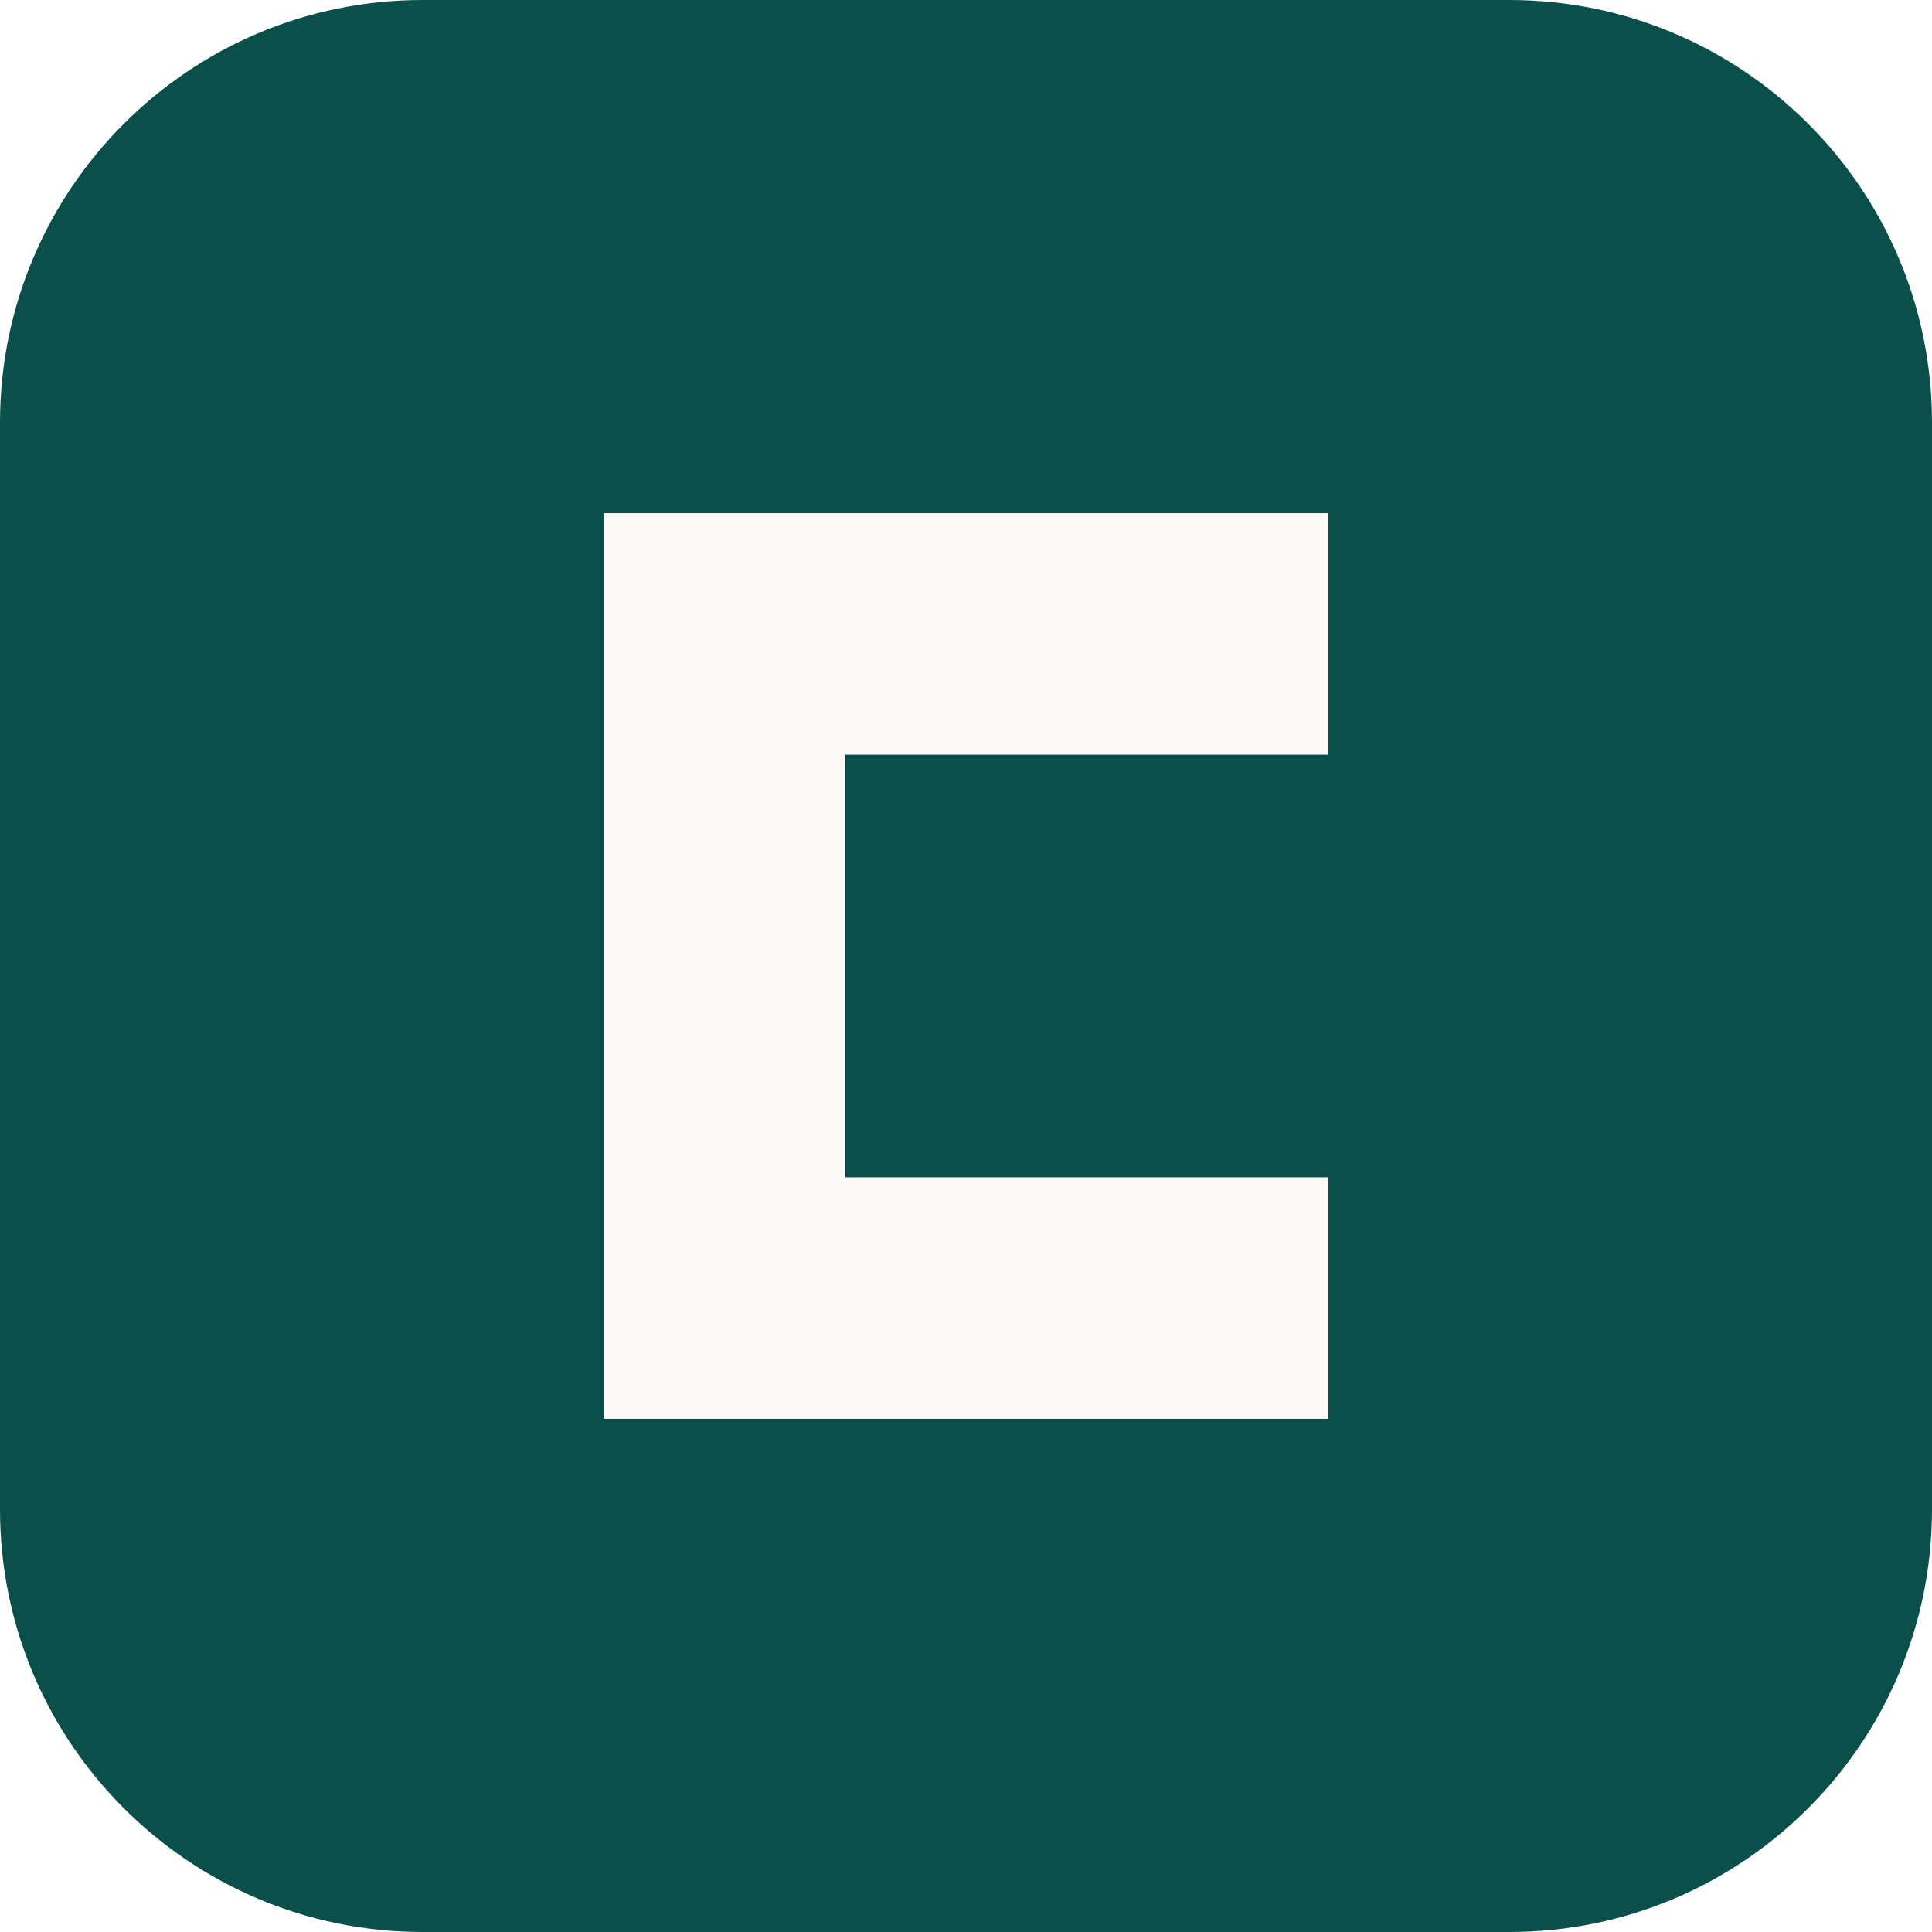
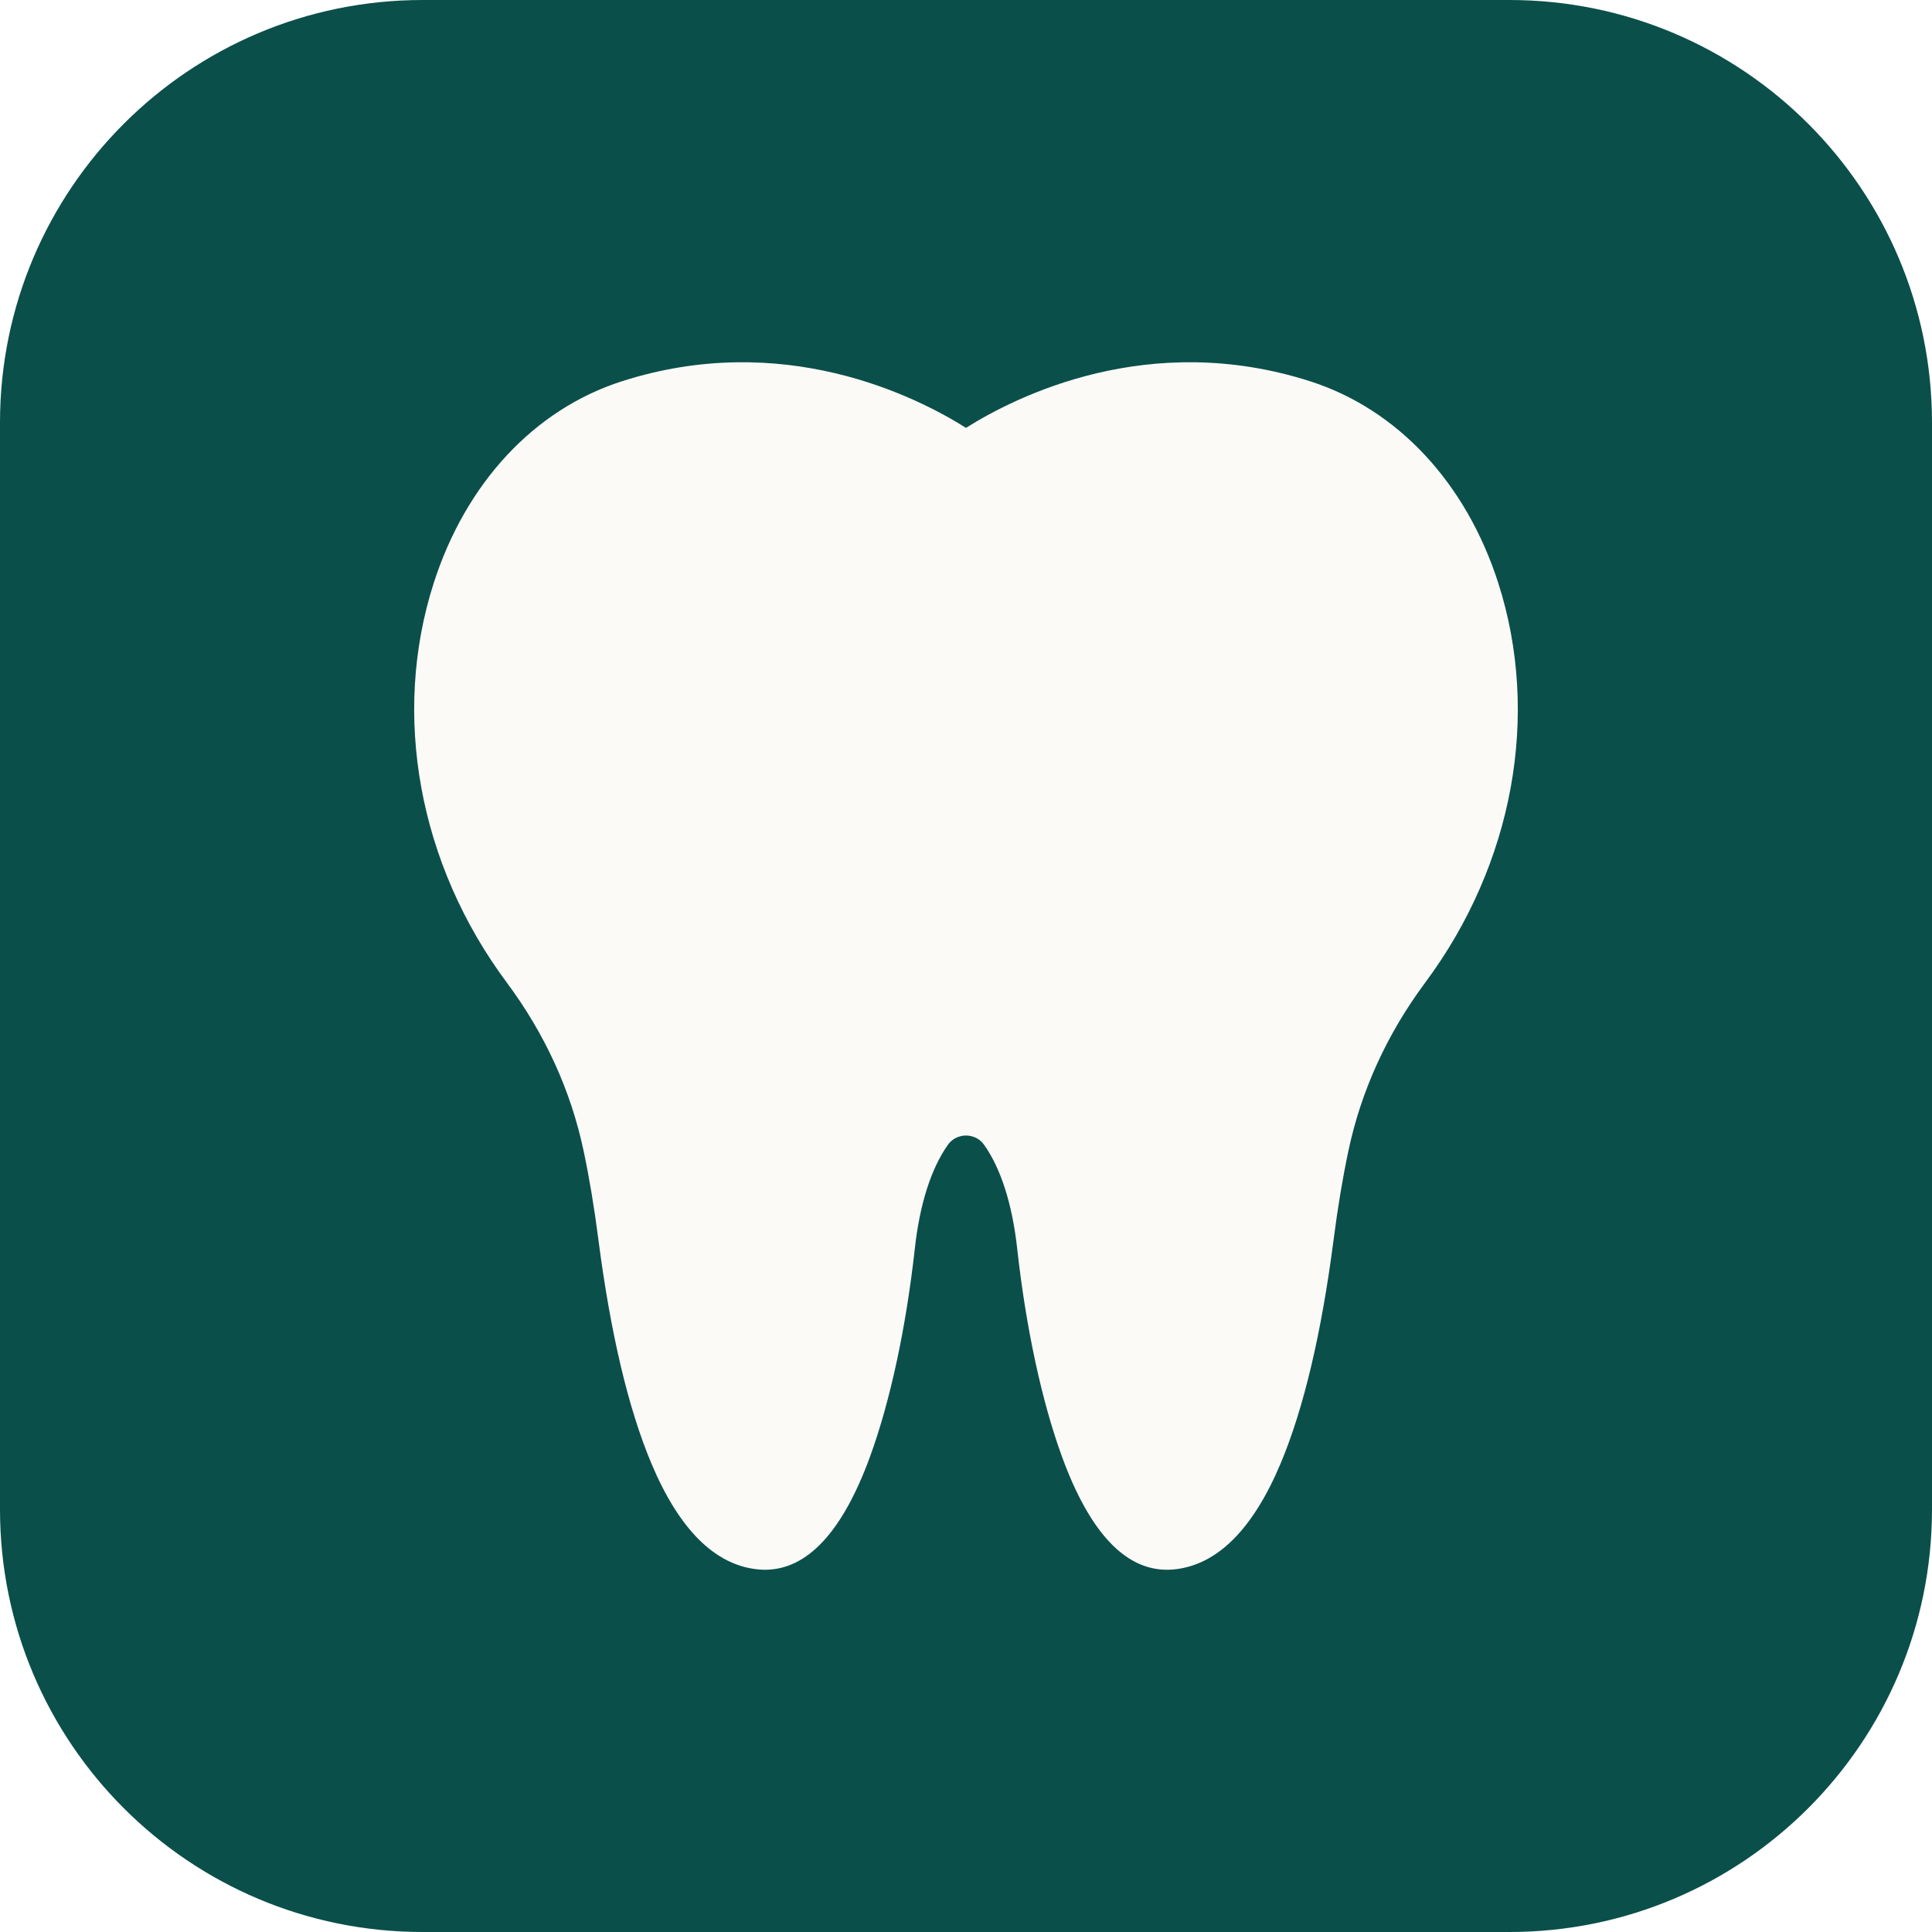
<svg xmlns="http://www.w3.org/2000/svg" viewBox="0 0 64 64">
  <rect width="64" height="64" rx="14" fill="#0B4F4A" />
-   <path d="M20 17h24v8H28v14h16v8H20z" fill="#FBFAF7" />
+   <path transform="translate(12 12) scale(0.078125)" fill="#FBFAF7" d="M481.692,93.619c-13.637-42.485-42.709-73.665-79.762-85.547C333.618-13.834,277.445,14.332,256,27.816    c-21.448-13.485-77.622-41.65-145.93-19.744C73.006,19.957,43.931,51.149,30.298,93.65    c-17.927,55.888-6.35,119.199,30.972,169.355c16.226,21.809,27.197,45.851,32.607,71.46c2.403,11.378,4.492,23.896,6.208,37.208    c5.153,39.977,12.742,72.063,22.558,95.366c11.758,27.915,26.927,42.99,45.085,44.806c1.034,0.103,2.055,0.154,3.07,0.154    c17.872-0.001,32.809-16.041,44.429-47.744c8.591-23.437,15.363-54.842,19.07-88.432c2.072-18.782,6.919-33.99,14.015-43.98    c2.541-3.576,6.224-3.962,7.689-3.962c1.465,0,5.148,0.386,7.689,3.963c7.096,9.989,11.943,25.197,14.015,43.98    c3.707,33.589,10.479,64.995,19.07,88.432c11.62,31.704,26.555,47.745,44.429,47.744c1.014,0,2.038-0.052,3.07-0.154    c18.158-1.816,33.327-16.891,45.085-44.806c9.815-23.303,17.405-55.389,22.558-95.366c1.716-13.314,3.805-25.831,6.207-37.202    c5.406-25.589,16.393-49.655,32.656-71.53C488.069,212.786,499.625,149.487,481.692,93.619z" />
</svg>
